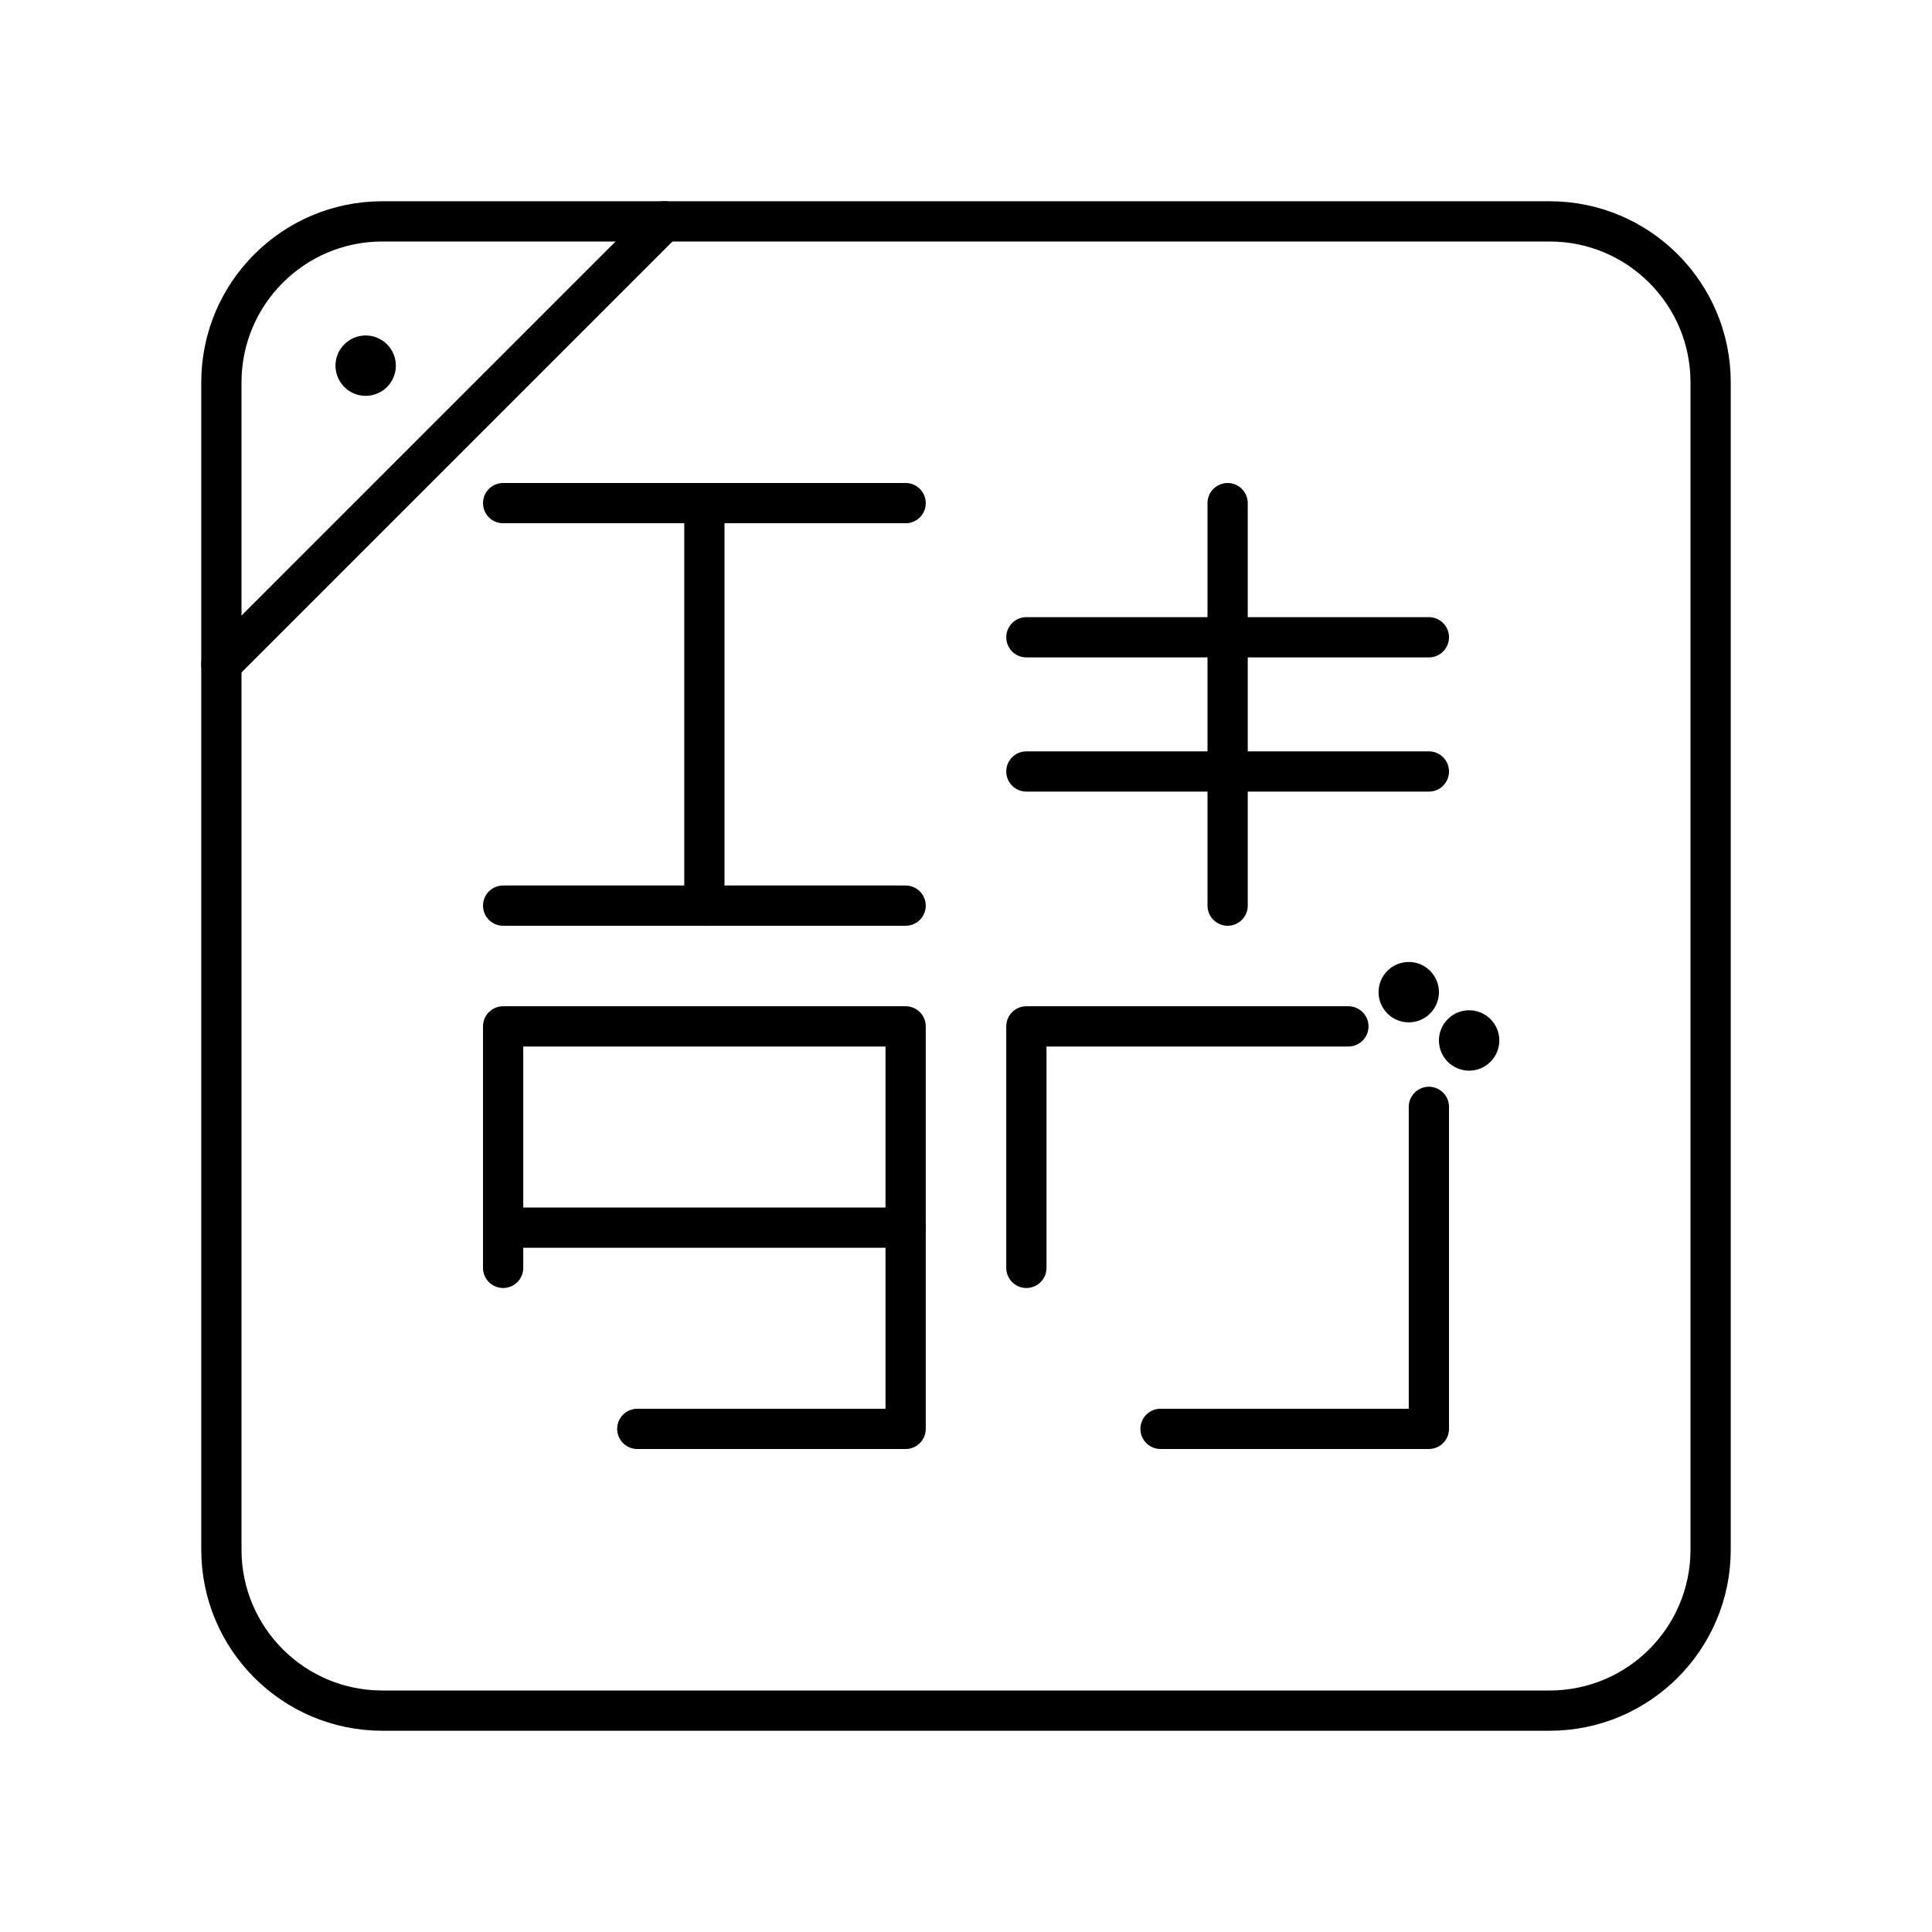
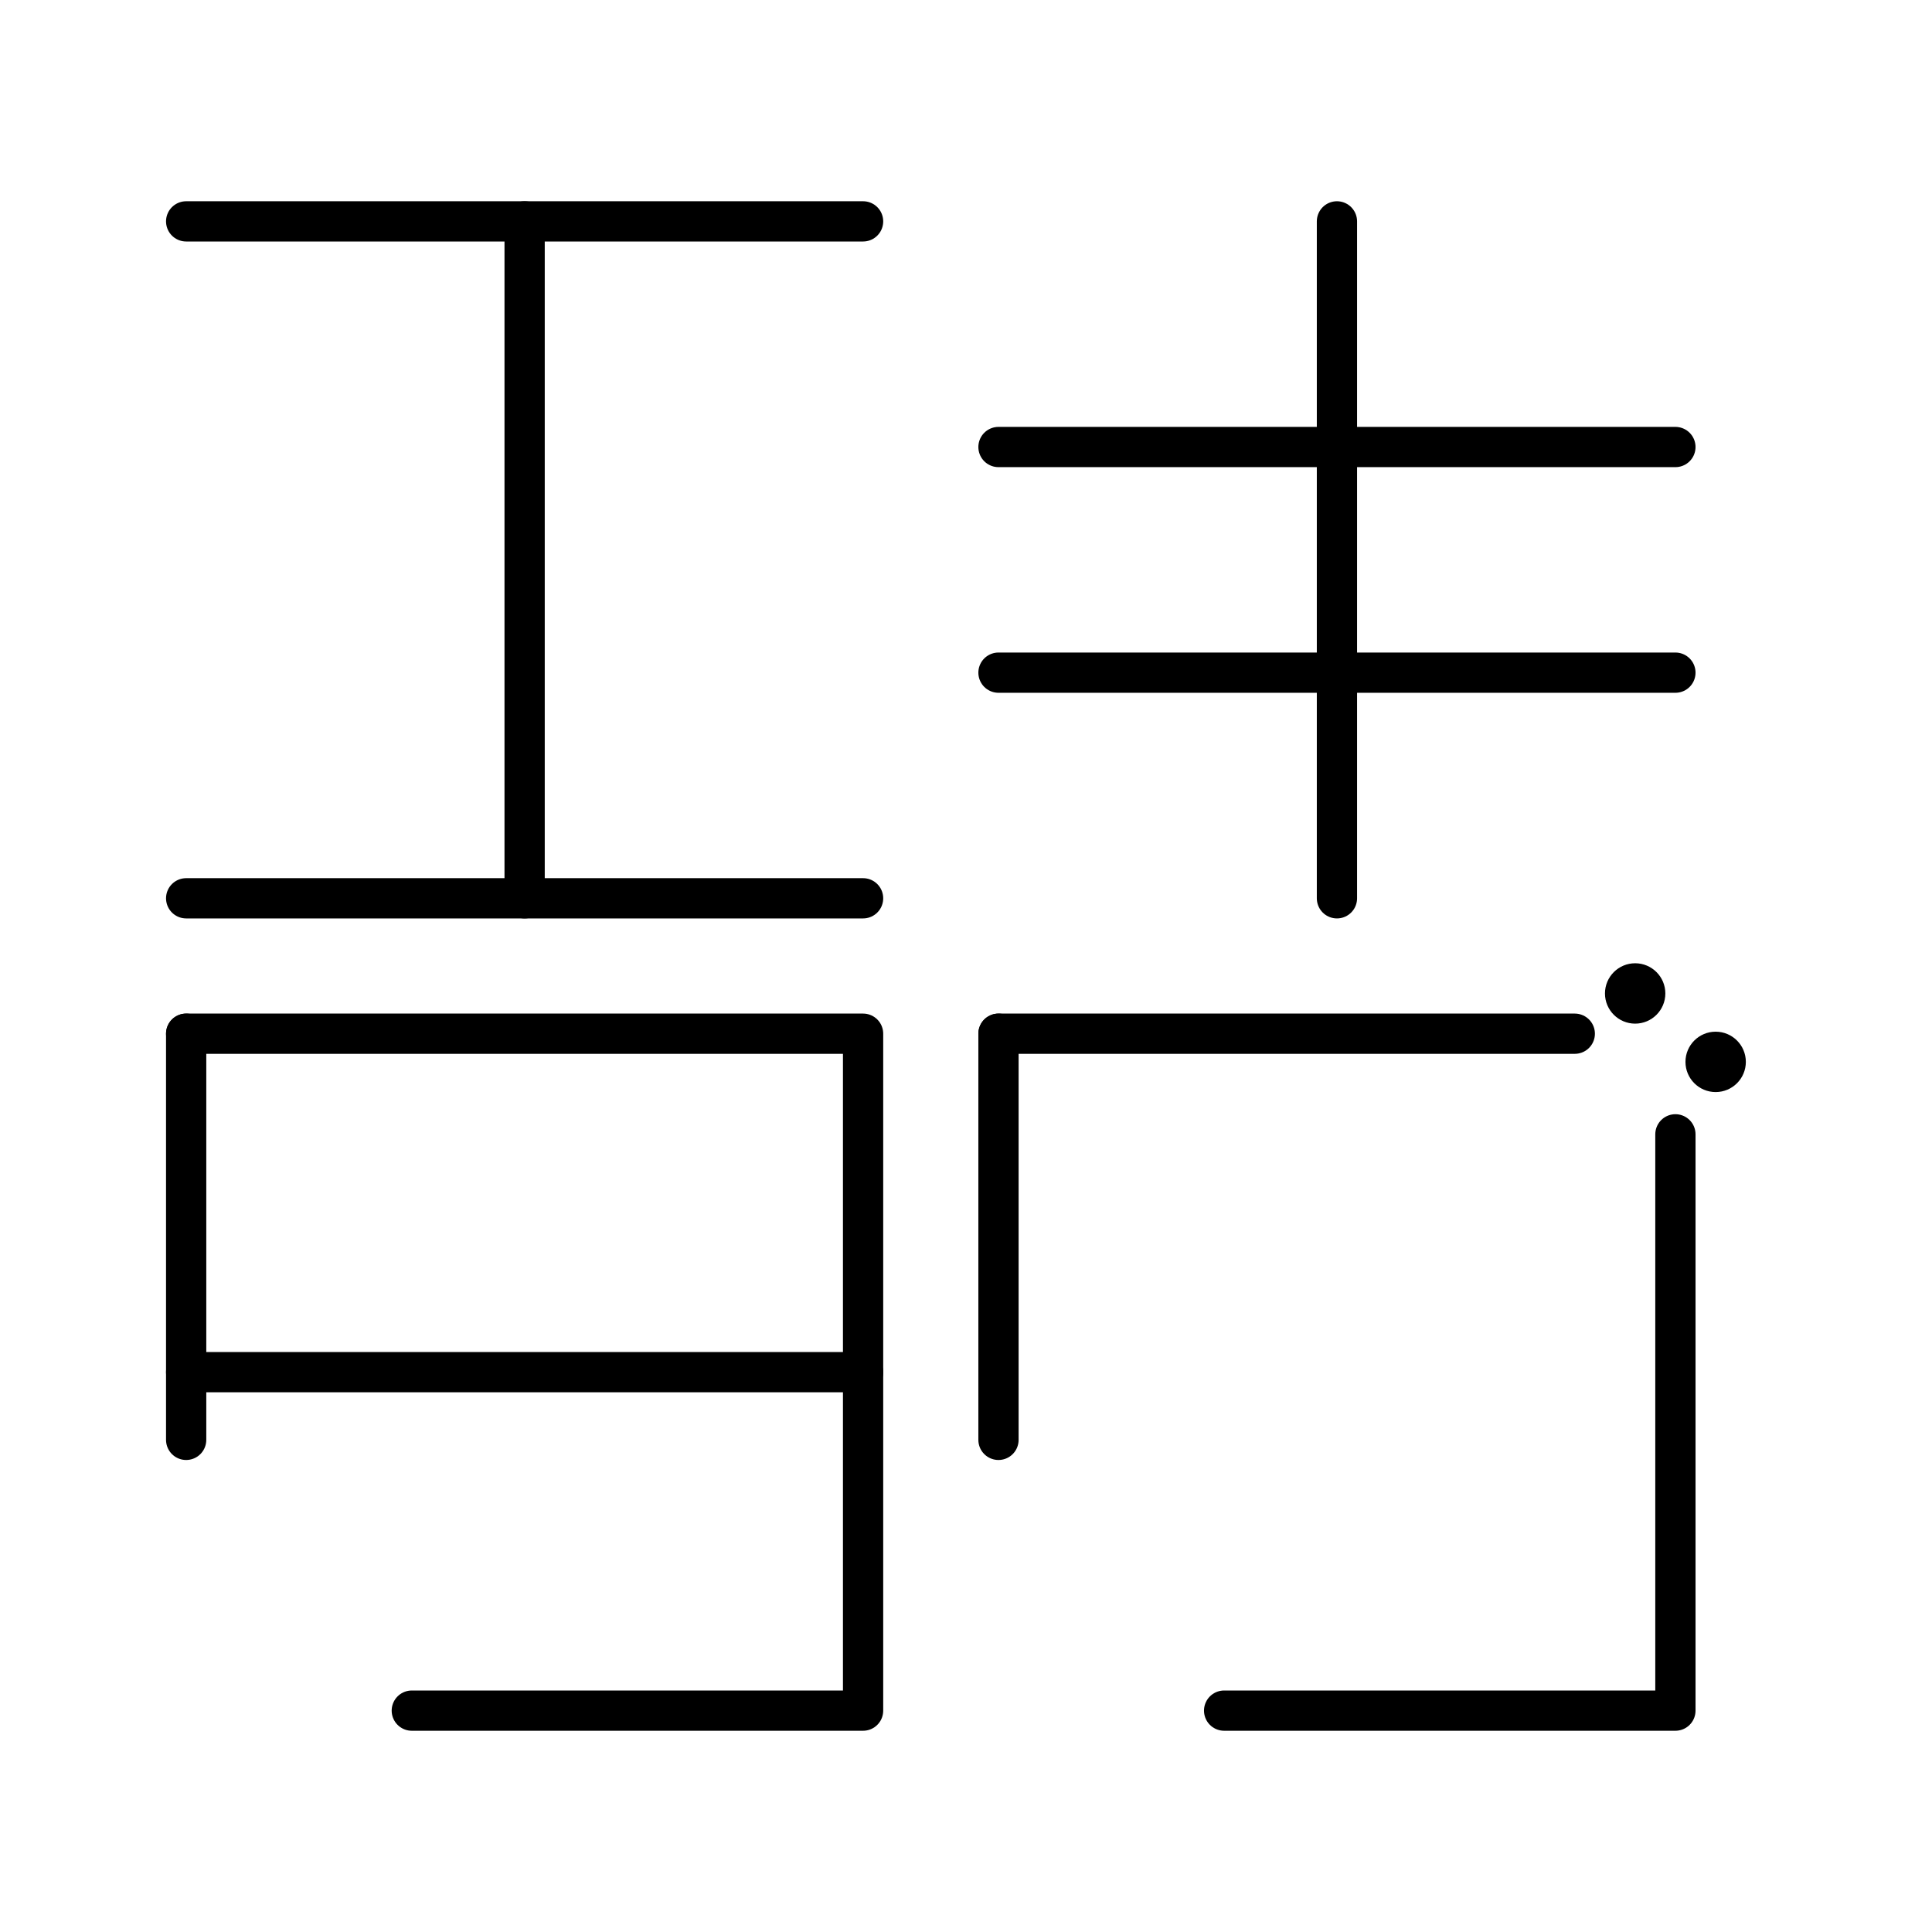
- <svg xmlns="http://www.w3.org/2000/svg" id="a" viewBox="0 0 48 48">
+ <svg xmlns="http://www.w3.org/2000/svg" id="b" viewBox="0 0 48 48">
  <defs>
-     <style>.b{fill:none;stroke:#000;stroke-linecap:round;stroke-linejoin:round;}.c{fill:#000;stroke-width:0px;}</style>
+     <style>.f{fill:#000;}.g{fill:none;stroke:#000;stroke-linecap:round;stroke-linejoin:round;}</style>
  </defs>
-   <rect class="b" x="5.5" y="5.5" width="37" height="37" rx="4" ry="4" />
-   <path class="b" d="m12.5 12.5h10" />
-   <path class="b" d="m17.5 12.5v10" />
-   <path class="b" d="m12.5 22.5 10 1e-6" />
-   <path class="b" d="m25.5 15.833h10" />
-   <path class="b" d="m25.5 19.167h10" />
-   <path class="b" d="m30.5 12.5v10" />
-   <path class="b" d="m15.833 35.5h6.667v-10h-10v6" />
-   <path class="b" d="m28.833 35.5h6.667v-8m-2-2h-8v6" />
-   <path class="b" d="m12.5 30.5h10" />
-   <circle class="c" cx="35" cy="24.65" r=".75" />
-   <circle class="c" cx="36.5" cy="25.85" r=".75" />
-   <path class="b" d="m16.5 5.5-11 11" />
-   <circle class="c" cx="9.085" cy="9.085" r=".75" />
+   <path class="g" d="M4.625,5.5h16.818" />
+   <path class="g" d="M13.034,5.5v16.818" />
+   <path class="g" d="M4.625,22.318h16.818" />
+   <path class="g" d="M24.807,11.106h16.818" />
+   <path class="g" d="M24.807,16.712h16.818" />
+   <path class="g" d="M33.216,5.5v16.818" />
+   <path class="g" d="M4.625,25.682v10.091" />
+   <path class="g" d="M4.625,25.682h16.818v16.818h-11.212" />
+   <path class="g" d="M24.807,25.682v10.091" />
+   <path class="g" d="M41.625,28.182v14.318h-11.212" />
+   <path class="g" d="M24.807,25.682h14.318" />
+   <path class="g" d="M4.625,34.091h16.818" />
+   <circle class="f" cx="40.625" cy="24.682" r=".75" />
+   <circle class="f" cx="42.625" cy="26.382" r=".75" />
</svg>
